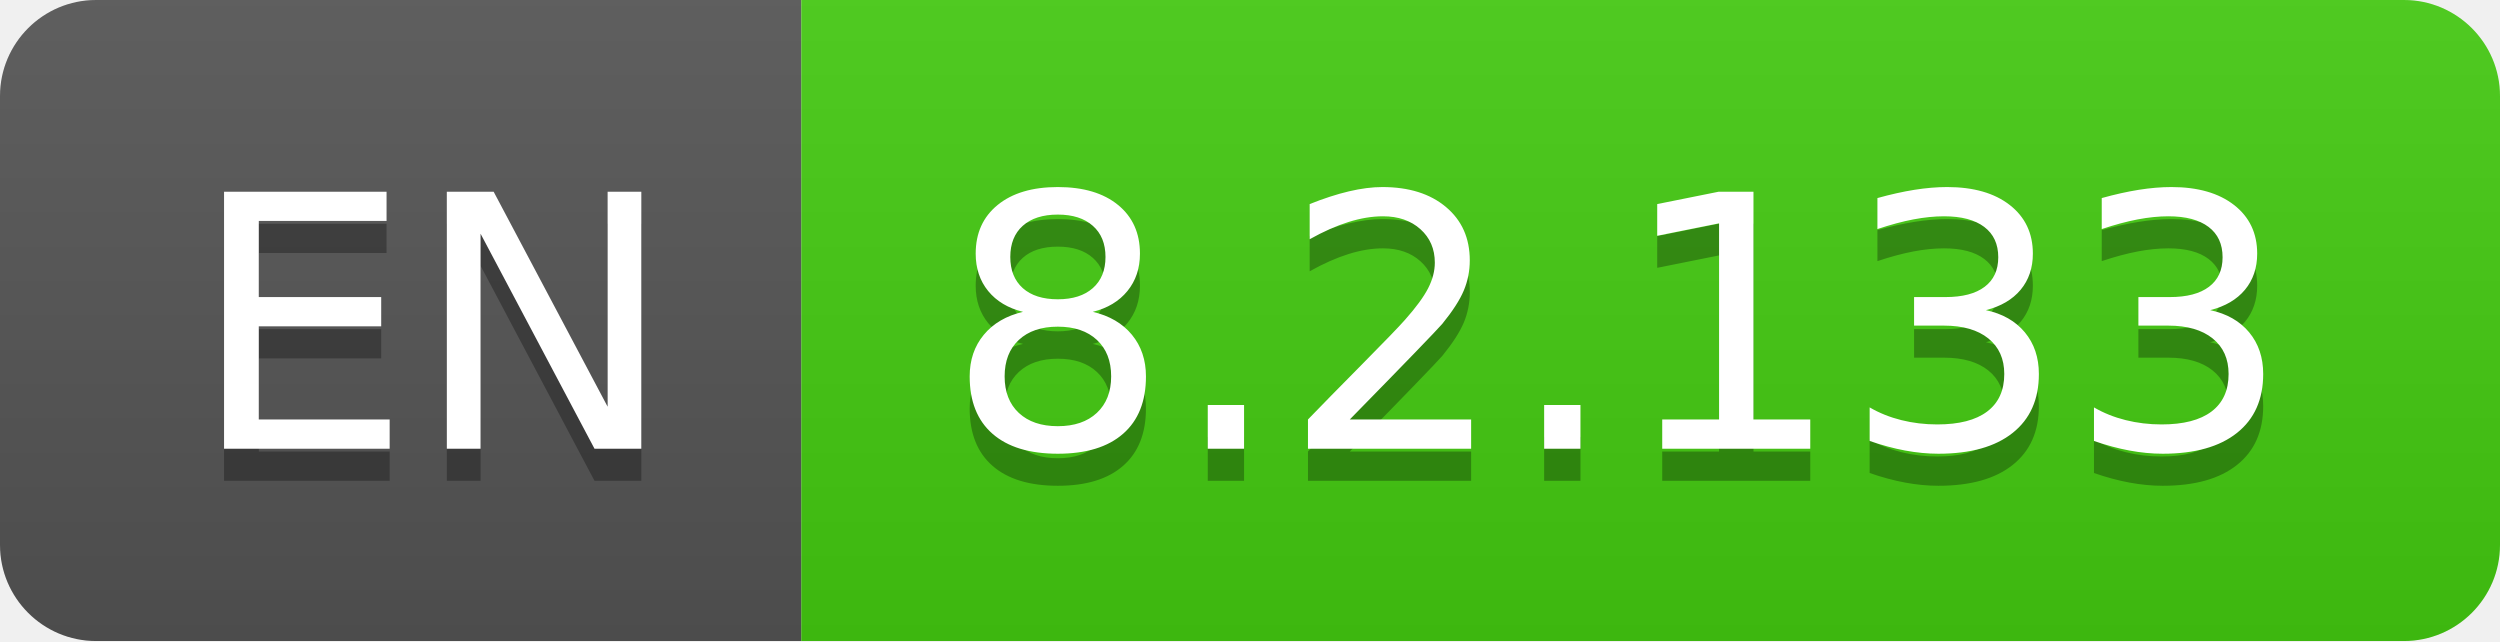
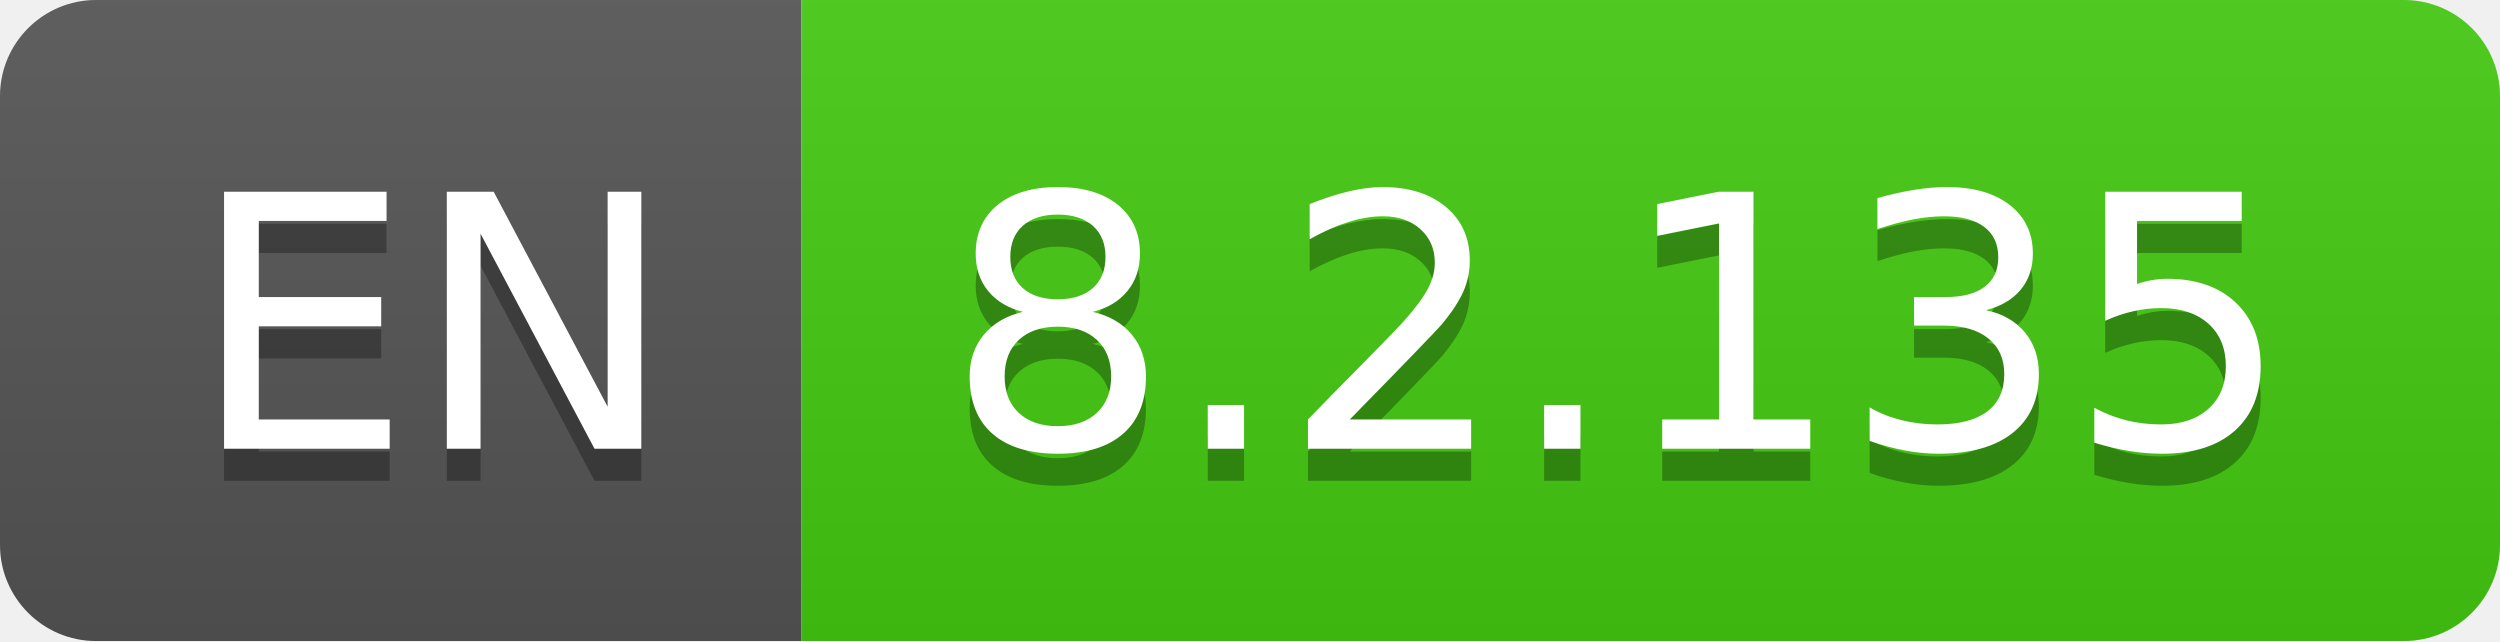
- <svg xmlns="http://www.w3.org/2000/svg" width="78" height="20" role="img" aria-label="EN: 8.2.133">
+ <svg xmlns="http://www.w3.org/2000/svg" width="78" height="20" role="img" aria-label="EN: 8.2.135">
  <linearGradient id="s" x2="0" y2="100%">
    <stop offset="0" stop-color="#bbb" stop-opacity=".1" />
    <stop offset="1" stop-opacity=".1" />
  </linearGradient>
  <clipPath id="r">
    <rect width="78" height="20" rx="3" fill="#fff" />
  </clipPath>
  <g clip-path="url(#r)">
    <rect width="25" height="20" fill="#555" />
    <rect x="25" width="53" height="20" fill="#4c1" />
    <rect width="78" height="20" fill="url(#s)" />
  </g>
  <g fill="#fff" text-anchor="middle" font-family="Verdana,Geneva,DejaVu Sans,sans-serif" text-rendering="geometricPrecision" font-size="110">
    <text aria-hidden="true" x="135" y="150" fill="#010101" fill-opacity=".3" transform="scale(.1)" textLength="150">EN</text>
    <text x="135" y="140" transform="scale(.1)" fill="#fff" textLength="150">EN</text>
-     <text aria-hidden="true" x="505" y="150" fill="#010101" fill-opacity=".3" transform="scale(.1)" textLength="430">8.2.133</text>
-     <text x="505" y="140" transform="scale(.1)" fill="#fff" textLength="430">8.2.133</text>
+     <text aria-hidden="true" x="505" y="150" fill="#010101" fill-opacity=".3" transform="scale(.1)" textLength="430">8.2.135</text>
+     <text x="505" y="140" transform="scale(.1)" fill="#fff" textLength="430">8.2.135</text>
  </g>
</svg>
